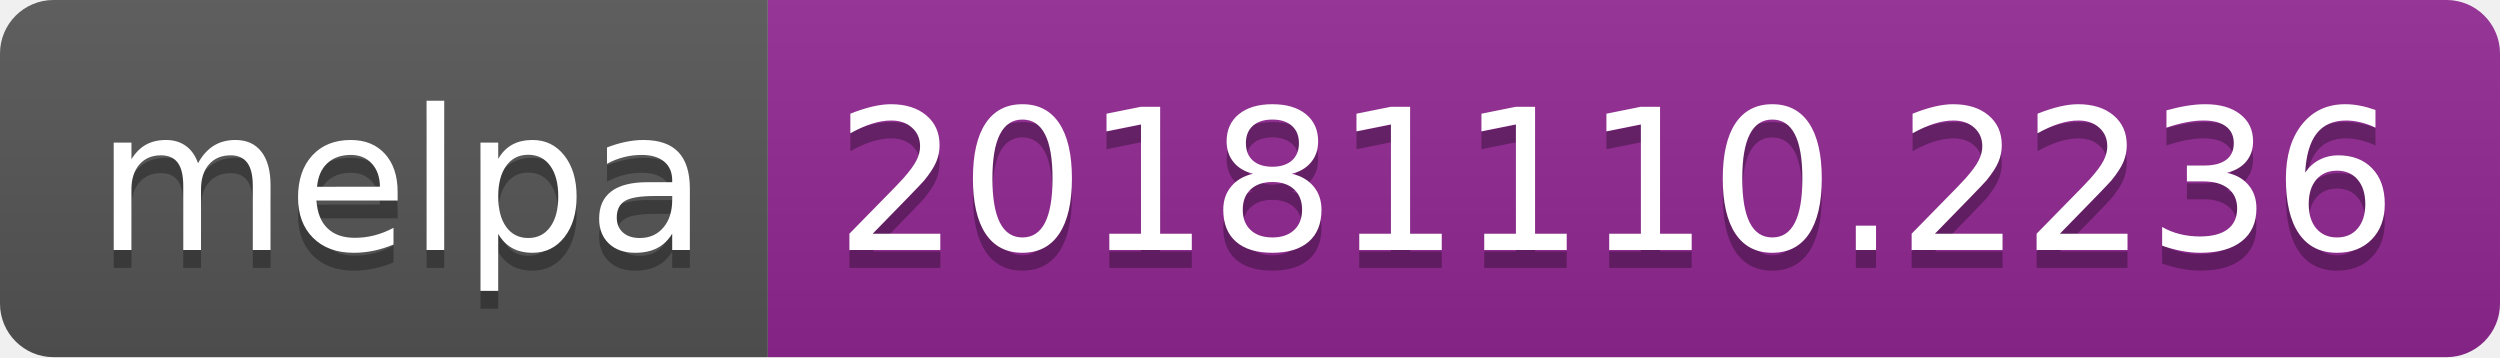
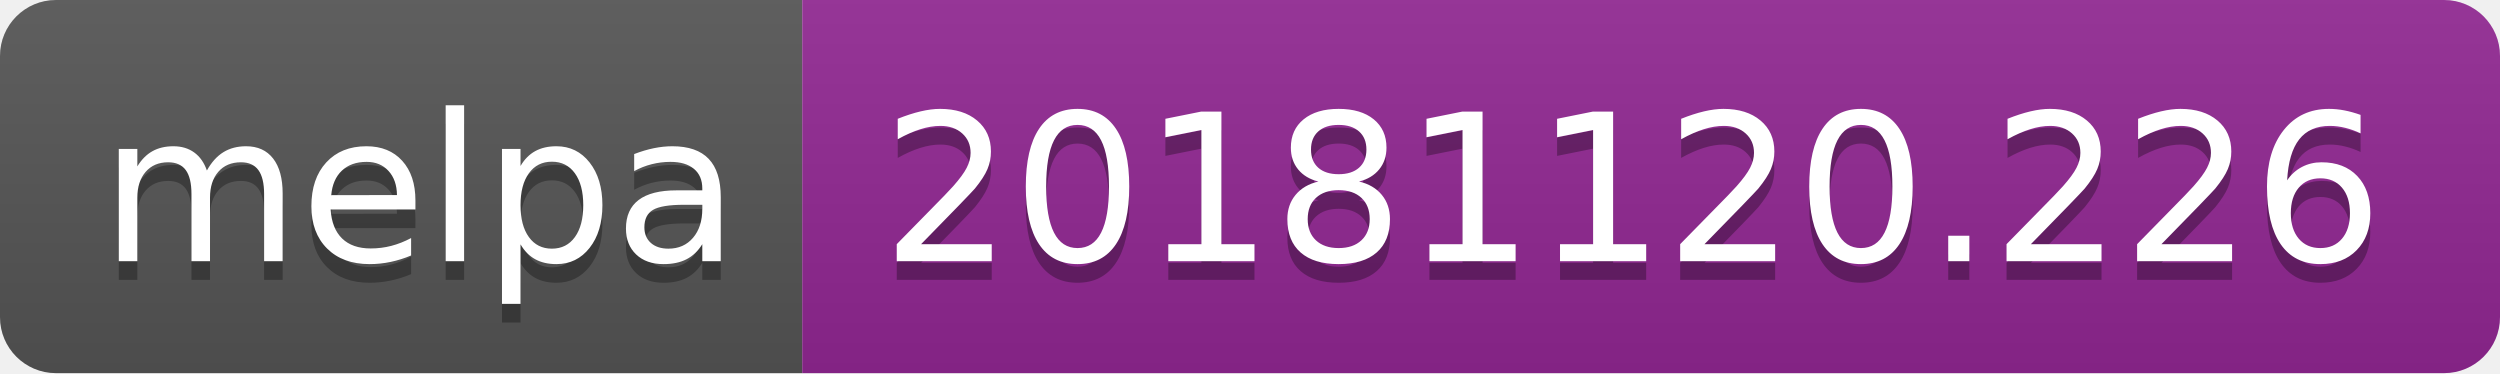
- <svg xmlns="http://www.w3.org/2000/svg" width="140" height="20">
+ <svg xmlns="http://www.w3.org/2000/svg" width="134" height="20">
  <linearGradient id="b" x2="0" y2="100%">
    <stop offset="0" stop-color="#bbb" stop-opacity=".1" />
    <stop offset="1" stop-opacity=".1" />
  </linearGradient>
  <clipPath id="a">
-     <rect width="140" height="20" rx="3" fill="#fff" />
+     <rect width="134" height="20" rx="3" fill="#fff" />
  </clipPath>
  <g clip-path="url(#a)">
    <path fill="#555" d="M0 0h43v20H0z" />
-     <path fill="#922793" d="M43 0h97v20H43z" />
-     <path fill="url(#b)" d="M0 0h140v20H0z" />
+     <path fill="#922793" d="M43 0h91v20H43z" />
+     <path fill="url(#b)" d="M0 0h134v20H0z" />
  </g>
  <g fill="#fff" text-anchor="middle" font-family="DejaVu Sans,Verdana,Geneva,sans-serif" font-size="110">
    <text x="225" y="150" fill="#010101" fill-opacity=".3" transform="scale(.1)" textLength="330">melpa</text>
    <text x="225" y="140" transform="scale(.1)" textLength="330">melpa</text>
-     <text x="905" y="150" fill="#010101" fill-opacity=".3" transform="scale(.1)" textLength="870">20181110.2236</text>
-     <text x="905" y="140" transform="scale(.1)" textLength="870">20181110.2236</text>
+     <text x="875" y="150" fill="#010101" fill-opacity=".3" transform="scale(.1)" textLength="810">20181120.226</text>
+     <text x="875" y="140" transform="scale(.1)" textLength="810">20181120.226</text>
  </g>
</svg>
